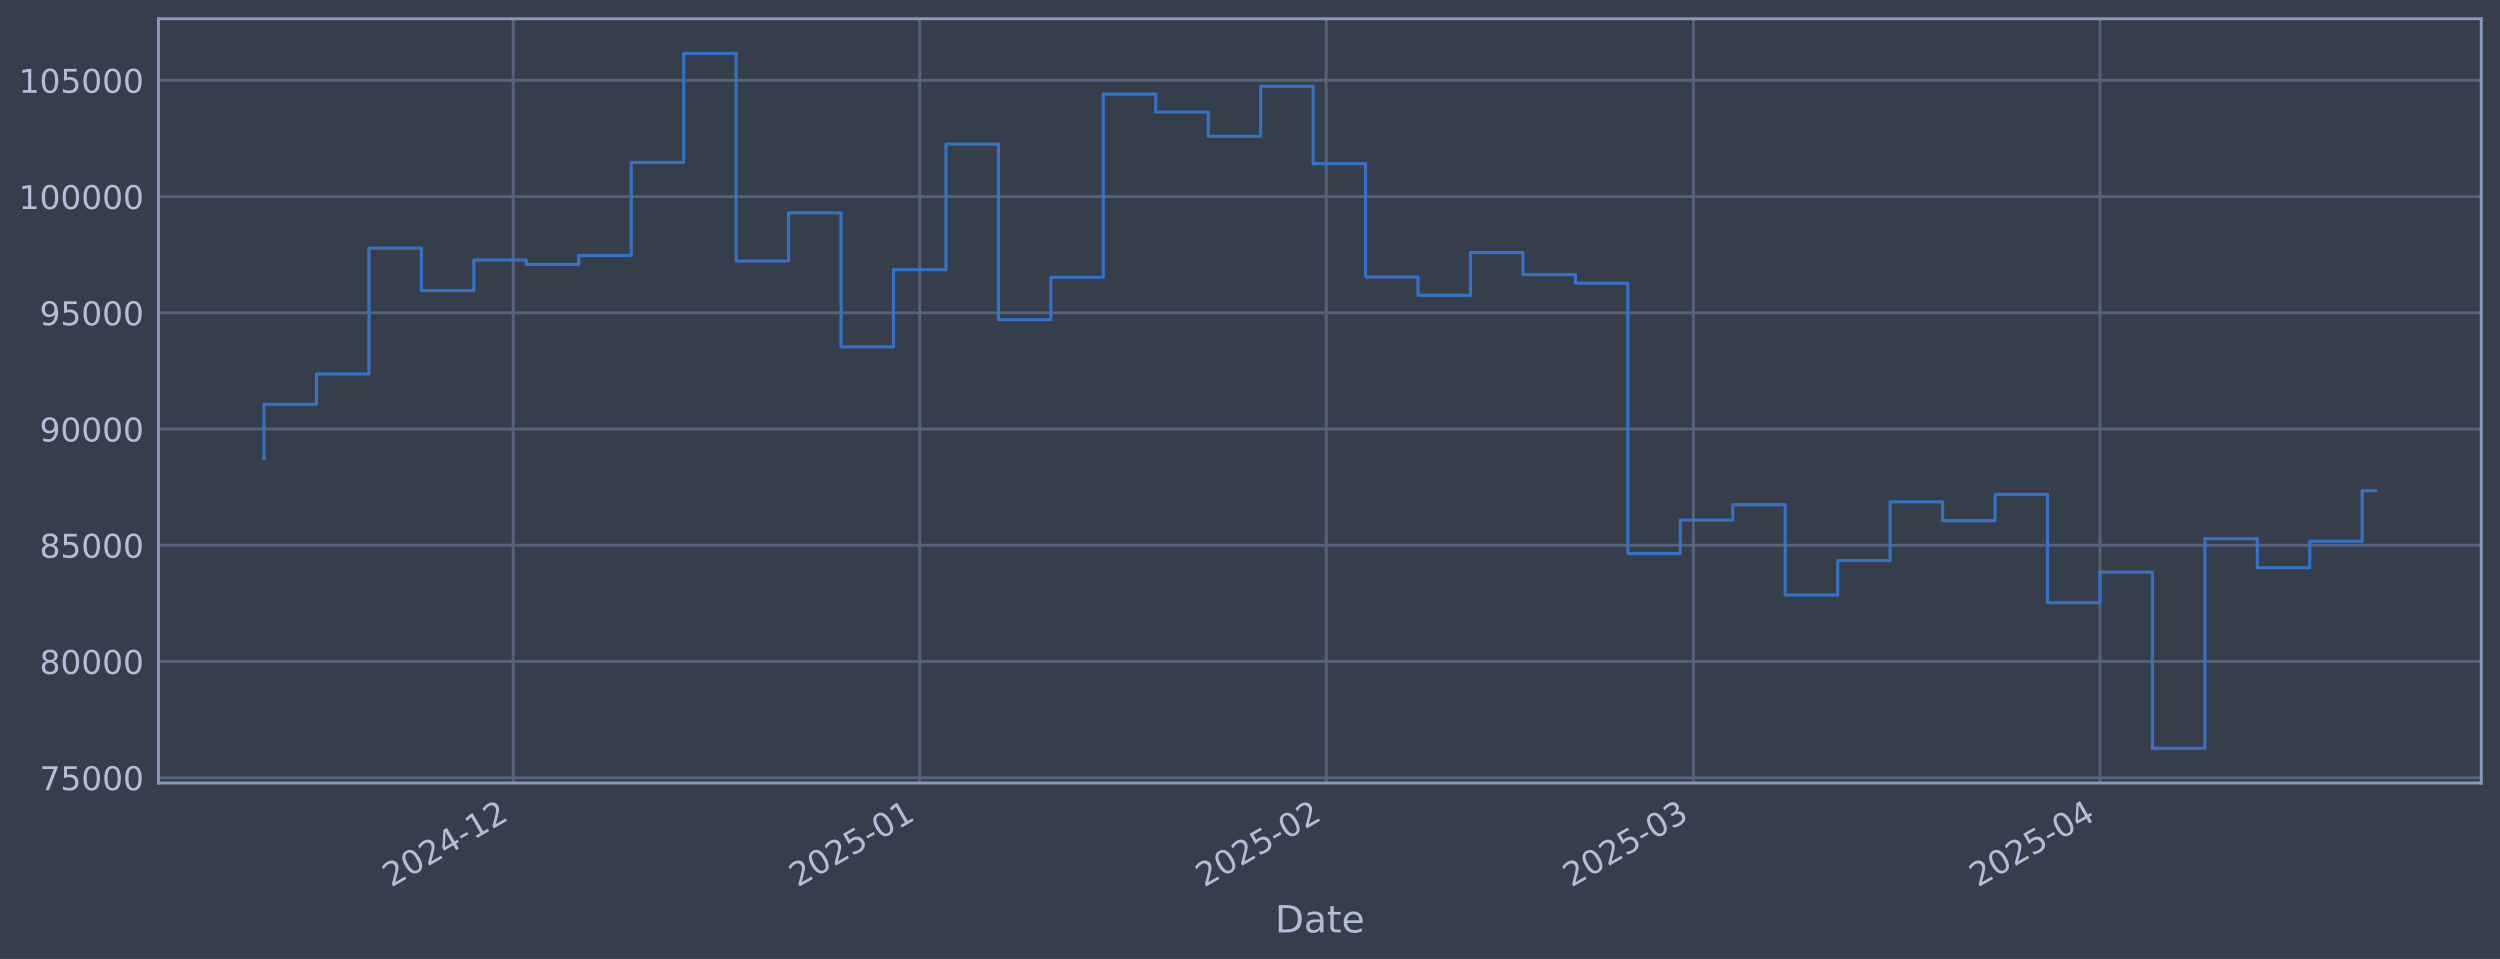
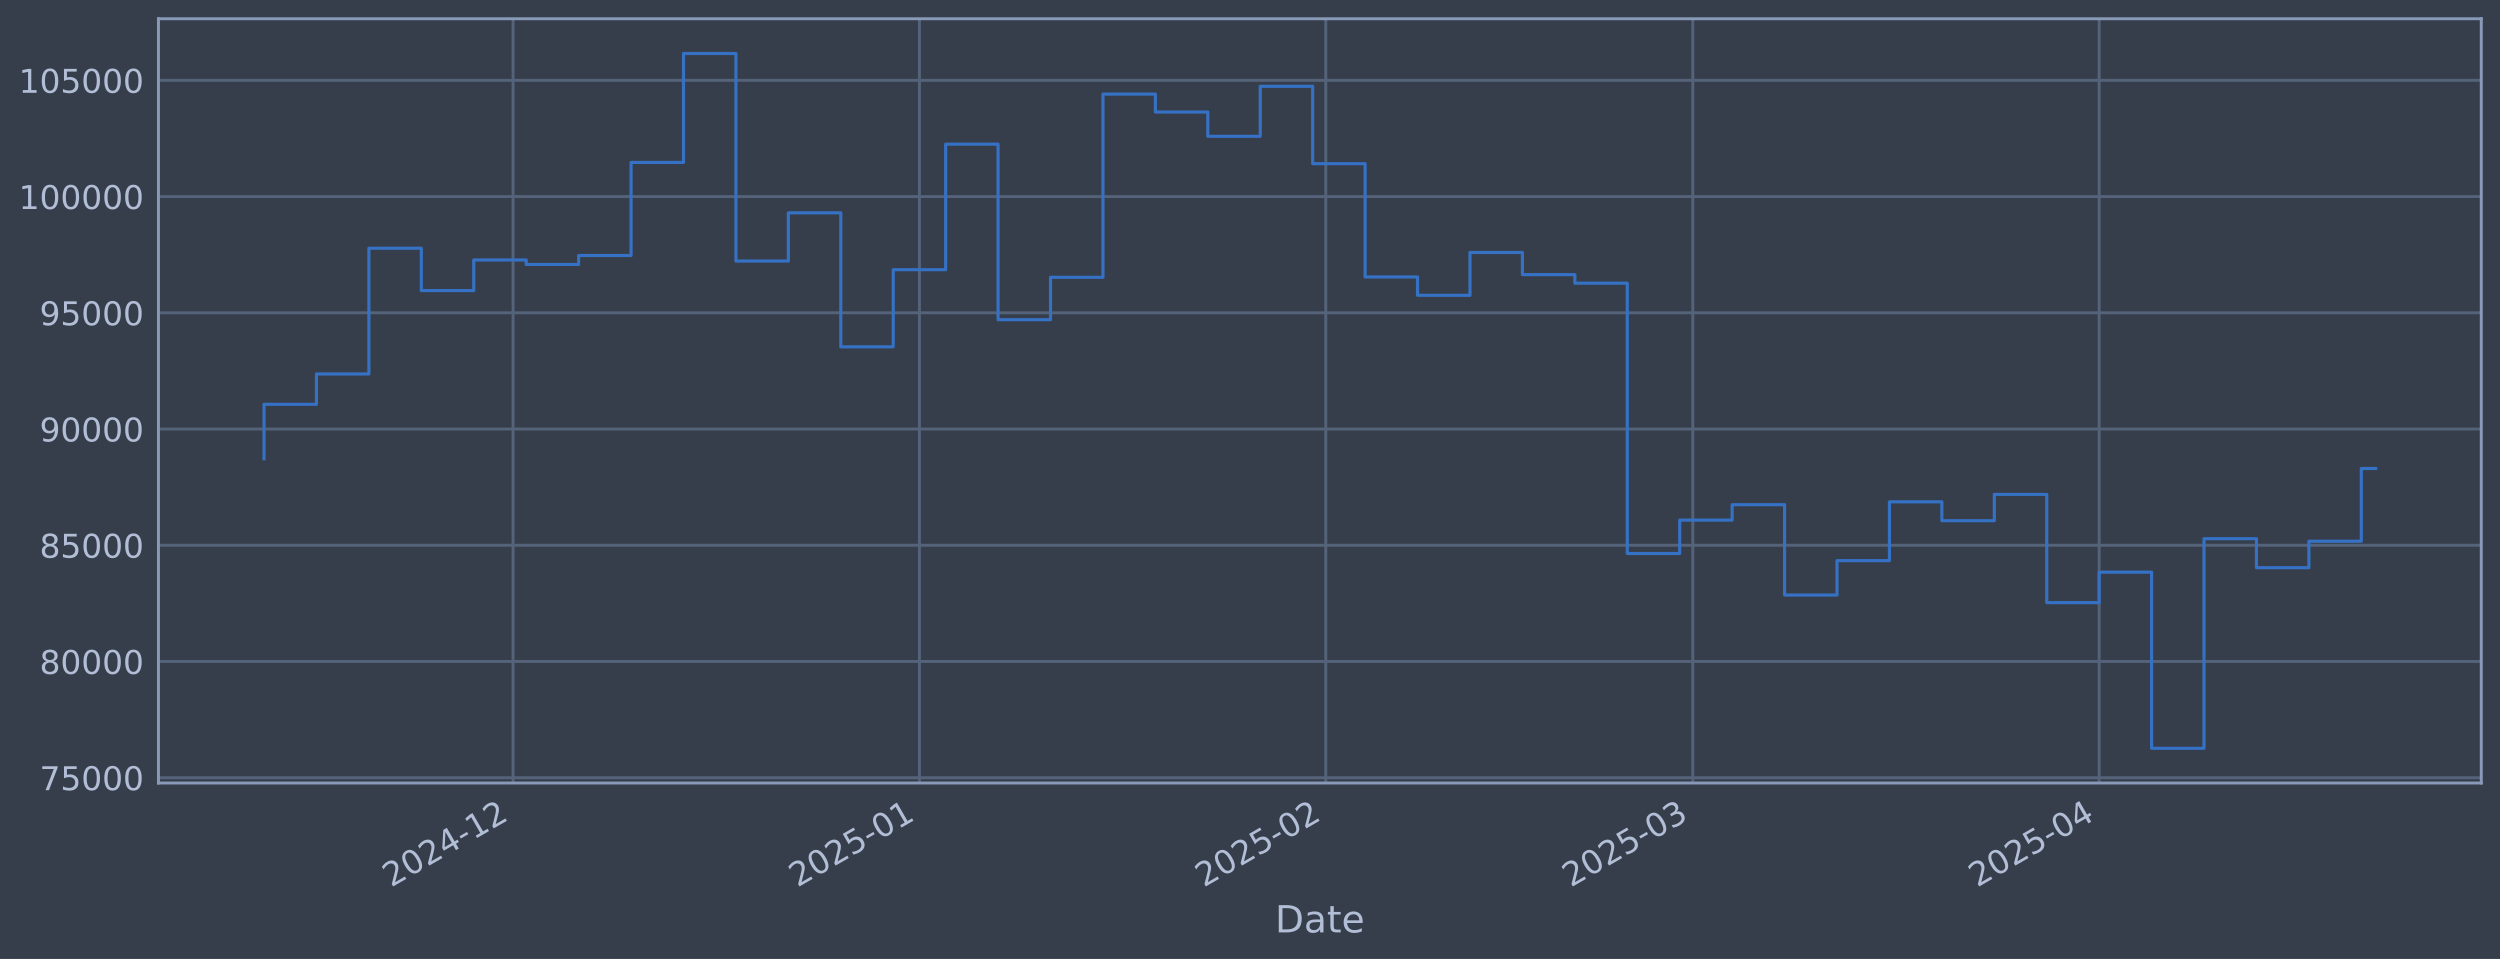
<svg xmlns="http://www.w3.org/2000/svg" xmlns:xlink="http://www.w3.org/1999/xlink" width="960.9pt" height="368.58pt" viewBox="0 0 960.9 368.58" version="1.1">
  <defs>
    <style type="text/css">*{stroke-linejoin: round; stroke-linecap: butt}</style>
  </defs>
  <g id="figure_1">
    <g id="patch_1">
      <path d="M 0 368.58  L 960.9 368.58  L 960.9 0  L 0 0  z " style="fill: #373e4b" />
    </g>
    <g id="axes_1">
      <g id="patch_2">
        <path d="M 60.901 300.96  L 953.701 300.96  L 953.701 7.2  L 60.901 7.2  z " style="fill: #373e4b" />
      </g>
      <g id="matplotlib.axis_1">
        <g id="xtick_1">
          <g id="line2d_1">
-             <path d="M 197.249 300.96  L 197.249 7.2  " clip-path="url(#p0e5c55d376)" style="fill: none; stroke: #546379; stroke-width: 1.12; stroke-linecap: square" />
+             <path d="M 197.209 300.96  L 197.209 7.2  " clip-path="url(#pb1d0b74a51)" style="fill: none; stroke: #546379; stroke-width: 1.12; stroke-linecap: square" />
          </g>
          <g id="line2d_2" />
          <g id="text_1">
-             <g style="fill: #b1bed6" transform="translate(150.3454 341.1745) rotate(-30) scale(0.126 -0.126)">
+             <g style="fill: #b1bed6" transform="translate(150.3053 341.1745) rotate(-30) scale(0.126 -0.126)">
              <defs>
                <path id="DejaVuSans-32" d="M 1228 531  L 3431 531  L 3431 0  L 469 0  L 469 531  Q 828 903 1448 1529  Q 2069 2156 2228 2338  Q 2531 2678 2651 2914  Q 2772 3150 2772 3378  Q 2772 3750 2511 3984  Q 2250 4219 1831 4219  Q 1534 4219 1204 4116  Q 875 4013 500 3803  L 500 4441  Q 881 4594 1212 4672  Q 1544 4750 1819 4750  Q 2544 4750 2975 4387  Q 3406 4025 3406 3419  Q 3406 3131 3298 2873  Q 3191 2616 2906 2266  Q 2828 2175 2409 1742  Q 1991 1309 1228 531  z " transform="scale(0.015625)" />
                <path id="DejaVuSans-30" d="M 2034 4250  Q 1547 4250 1301 3770  Q 1056 3291 1056 2328  Q 1056 1369 1301 889  Q 1547 409 2034 409  Q 2525 409 2770 889  Q 3016 1369 3016 2328  Q 3016 3291 2770 3770  Q 2525 4250 2034 4250  z M 2034 4750  Q 2819 4750 3233 4129  Q 3647 3509 3647 2328  Q 3647 1150 3233 529  Q 2819 -91 2034 -91  Q 1250 -91 836 529  Q 422 1150 422 2328  Q 422 3509 836 4129  Q 1250 4750 2034 4750  z " transform="scale(0.015625)" />
                <path id="DejaVuSans-34" d="M 2419 4116  L 825 1625  L 2419 1625  L 2419 4116  z M 2253 4666  L 3047 4666  L 3047 1625  L 3713 1625  L 3713 1100  L 3047 1100  L 3047 0  L 2419 0  L 2419 1100  L 313 1100  L 313 1709  L 2253 4666  z " transform="scale(0.015625)" />
                <path id="DejaVuSans-2d" d="M 313 2009  L 1997 2009  L 1997 1497  L 313 1497  L 313 2009  z " transform="scale(0.015625)" />
                <path id="DejaVuSans-31" d="M 794 531  L 1825 531  L 1825 4091  L 703 3866  L 703 4441  L 1819 4666  L 2450 4666  L 2450 531  L 3481 531  L 3481 0  L 794 0  L 794 531  z " transform="scale(0.015625)" />
              </defs>
              <use xlink:href="#DejaVuSans-32" />
              <use xlink:href="#DejaVuSans-30" transform="translate(63.62305 0)" />
              <use xlink:href="#DejaVuSans-32" transform="translate(127.2461 0)" />
              <use xlink:href="#DejaVuSans-34" transform="translate(190.8691 0)" />
              <use xlink:href="#DejaVuSans-2d" transform="translate(254.4922 0)" />
              <use xlink:href="#DejaVuSans-31" transform="translate(290.5762 0)" />
              <use xlink:href="#DejaVuSans-32" transform="translate(354.1992 0)" />
            </g>
          </g>
        </g>
        <g id="xtick_2">
          <g id="line2d_3">
-             <path d="M 353.499 300.96  L 353.499 7.2  " clip-path="url(#p0e5c55d376)" style="fill: none; stroke: #546379; stroke-width: 1.12; stroke-linecap: square" />
+             <path d="M 353.394 300.96  L 353.394 7.2  " clip-path="url(#pb1d0b74a51)" style="fill: none; stroke: #546379; stroke-width: 1.12; stroke-linecap: square" />
          </g>
          <g id="line2d_4" />
          <g id="text_2">
-             <g style="fill: #b1bed6" transform="translate(306.5958 341.1745) rotate(-30) scale(0.126 -0.126)">
+             <g style="fill: #b1bed6" transform="translate(306.4902 341.1745) rotate(-30) scale(0.126 -0.126)">
              <defs>
                <path id="DejaVuSans-35" d="M 691 4666  L 3169 4666  L 3169 4134  L 1269 4134  L 1269 2991  Q 1406 3038 1543 3061  Q 1681 3084 1819 3084  Q 2600 3084 3056 2656  Q 3513 2228 3513 1497  Q 3513 744 3044 326  Q 2575 -91 1722 -91  Q 1428 -91 1123 -41  Q 819 9 494 109  L 494 744  Q 775 591 1075 516  Q 1375 441 1709 441  Q 2250 441 2565 725  Q 2881 1009 2881 1497  Q 2881 1984 2565 2268  Q 2250 2553 1709 2553  Q 1456 2553 1204 2497  Q 953 2441 691 2322  L 691 4666  z " transform="scale(0.015625)" />
              </defs>
              <use xlink:href="#DejaVuSans-32" />
              <use xlink:href="#DejaVuSans-30" transform="translate(63.62305 0)" />
              <use xlink:href="#DejaVuSans-32" transform="translate(127.2461 0)" />
              <use xlink:href="#DejaVuSans-35" transform="translate(190.8691 0)" />
              <use xlink:href="#DejaVuSans-2d" transform="translate(254.4922 0)" />
              <use xlink:href="#DejaVuSans-30" transform="translate(290.5762 0)" />
              <use xlink:href="#DejaVuSans-31" transform="translate(354.1992 0)" />
            </g>
          </g>
        </g>
        <g id="xtick_3">
          <g id="line2d_5">
-             <path d="M 509.749 300.96  L 509.749 7.2  " clip-path="url(#p0e5c55d376)" style="fill: none; stroke: #546379; stroke-width: 1.12; stroke-linecap: square" />
+             <path d="M 509.578 300.96  L 509.578 7.2  " clip-path="url(#pb1d0b74a51)" style="fill: none; stroke: #546379; stroke-width: 1.12; stroke-linecap: square" />
          </g>
          <g id="line2d_6" />
          <g id="text_3">
-             <g style="fill: #b1bed6" transform="translate(462.8462 341.1745) rotate(-30) scale(0.126 -0.126)">
+             <g style="fill: #b1bed6" transform="translate(462.6752 341.1745) rotate(-30) scale(0.126 -0.126)">
              <use xlink:href="#DejaVuSans-32" />
              <use xlink:href="#DejaVuSans-30" transform="translate(63.62305 0)" />
              <use xlink:href="#DejaVuSans-32" transform="translate(127.2461 0)" />
              <use xlink:href="#DejaVuSans-35" transform="translate(190.8691 0)" />
              <use xlink:href="#DejaVuSans-2d" transform="translate(254.4922 0)" />
              <use xlink:href="#DejaVuSans-30" transform="translate(290.5762 0)" />
              <use xlink:href="#DejaVuSans-32" transform="translate(354.1992 0)" />
            </g>
          </g>
        </g>
        <g id="xtick_4">
          <g id="line2d_7">
-             <path d="M 650.879 300.96  L 650.879 7.2  " clip-path="url(#p0e5c55d376)" style="fill: none; stroke: #546379; stroke-width: 1.12; stroke-linecap: square" />
+             <path d="M 650.649 300.96  L 650.649 7.2  " clip-path="url(#pb1d0b74a51)" style="fill: none; stroke: #546379; stroke-width: 1.12; stroke-linecap: square" />
          </g>
          <g id="line2d_8" />
          <g id="text_4">
-             <g style="fill: #b1bed6" transform="translate(603.9756 341.1745) rotate(-30) scale(0.126 -0.126)">
+             <g style="fill: #b1bed6" transform="translate(603.7455 341.1745) rotate(-30) scale(0.126 -0.126)">
              <defs>
                <path id="DejaVuSans-33" d="M 2597 2516  Q 3050 2419 3304 2112  Q 3559 1806 3559 1356  Q 3559 666 3084 287  Q 2609 -91 1734 -91  Q 1441 -91 1130 -33  Q 819 25 488 141  L 488 750  Q 750 597 1062 519  Q 1375 441 1716 441  Q 2309 441 2620 675  Q 2931 909 2931 1356  Q 2931 1769 2642 2001  Q 2353 2234 1838 2234  L 1294 2234  L 1294 2753  L 1863 2753  Q 2328 2753 2575 2939  Q 2822 3125 2822 3475  Q 2822 3834 2567 4026  Q 2313 4219 1838 4219  Q 1578 4219 1281 4162  Q 984 4106 628 3988  L 628 4550  Q 988 4650 1302 4700  Q 1616 4750 1894 4750  Q 2613 4750 3031 4423  Q 3450 4097 3450 3541  Q 3450 3153 3228 2886  Q 3006 2619 2597 2516  z " transform="scale(0.015625)" />
              </defs>
              <use xlink:href="#DejaVuSans-32" />
              <use xlink:href="#DejaVuSans-30" transform="translate(63.62305 0)" />
              <use xlink:href="#DejaVuSans-32" transform="translate(127.2461 0)" />
              <use xlink:href="#DejaVuSans-35" transform="translate(190.8691 0)" />
              <use xlink:href="#DejaVuSans-2d" transform="translate(254.4922 0)" />
              <use xlink:href="#DejaVuSans-30" transform="translate(290.5762 0)" />
              <use xlink:href="#DejaVuSans-33" transform="translate(354.1992 0)" />
            </g>
          </g>
        </g>
        <g id="xtick_5">
          <g id="line2d_9">
-             <path d="M 807.129 300.96  L 807.129 7.2  " clip-path="url(#p0e5c55d376)" style="fill: none; stroke: #546379; stroke-width: 1.12; stroke-linecap: square" />
+             <path d="M 806.834 300.96  L 806.834 7.2  " clip-path="url(#pb1d0b74a51)" style="fill: none; stroke: #546379; stroke-width: 1.12; stroke-linecap: square" />
          </g>
          <g id="line2d_10" />
          <g id="text_5">
-             <g style="fill: #b1bed6" transform="translate(760.226 341.1745) rotate(-30) scale(0.126 -0.126)">
+             <g style="fill: #b1bed6" transform="translate(759.9304 341.1745) rotate(-30) scale(0.126 -0.126)">
              <use xlink:href="#DejaVuSans-32" />
              <use xlink:href="#DejaVuSans-30" transform="translate(63.62305 0)" />
              <use xlink:href="#DejaVuSans-32" transform="translate(127.2461 0)" />
              <use xlink:href="#DejaVuSans-35" transform="translate(190.8691 0)" />
              <use xlink:href="#DejaVuSans-2d" transform="translate(254.4922 0)" />
              <use xlink:href="#DejaVuSans-30" transform="translate(290.5762 0)" />
              <use xlink:href="#DejaVuSans-34" transform="translate(354.1992 0)" />
            </g>
          </g>
        </g>
        <g id="text_6">
          <g style="fill: #b1bed6" transform="translate(490.0914 358.3856) scale(0.144 -0.144)">
            <defs>
              <path id="DejaVuSans-44" d="M 1259 4147  L 1259 519  L 2022 519  Q 2988 519 3436 956  Q 3884 1394 3884 2338  Q 3884 3275 3436 3711  Q 2988 4147 2022 4147  L 1259 4147  z M 628 4666  L 1925 4666  Q 3281 4666 3915 4102  Q 4550 3538 4550 2338  Q 4550 1131 3912 565  Q 3275 0 1925 0  L 628 0  L 628 4666  z " transform="scale(0.015625)" />
              <path id="DejaVuSans-61" d="M 2194 1759  Q 1497 1759 1228 1600  Q 959 1441 959 1056  Q 959 750 1161 570  Q 1363 391 1709 391  Q 2188 391 2477 730  Q 2766 1069 2766 1631  L 2766 1759  L 2194 1759  z M 3341 1997  L 3341 0  L 2766 0  L 2766 531  Q 2569 213 2275 61  Q 1981 -91 1556 -91  Q 1019 -91 701 211  Q 384 513 384 1019  Q 384 1609 779 1909  Q 1175 2209 1959 2209  L 2766 2209  L 2766 2266  Q 2766 2663 2505 2880  Q 2244 3097 1772 3097  Q 1472 3097 1187 3025  Q 903 2953 641 2809  L 641 3341  Q 956 3463 1253 3523  Q 1550 3584 1831 3584  Q 2591 3584 2966 3190  Q 3341 2797 3341 1997  z " transform="scale(0.015625)" />
              <path id="DejaVuSans-74" d="M 1172 4494  L 1172 3500  L 2356 3500  L 2356 3053  L 1172 3053  L 1172 1153  Q 1172 725 1289 603  Q 1406 481 1766 481  L 2356 481  L 2356 0  L 1766 0  Q 1100 0 847 248  Q 594 497 594 1153  L 594 3053  L 172 3053  L 172 3500  L 594 3500  L 594 4494  L 1172 4494  z " transform="scale(0.015625)" />
              <path id="DejaVuSans-65" d="M 3597 1894  L 3597 1613  L 953 1613  Q 991 1019 1311 708  Q 1631 397 2203 397  Q 2534 397 2845 478  Q 3156 559 3463 722  L 3463 178  Q 3153 47 2828 -22  Q 2503 -91 2169 -91  Q 1331 -91 842 396  Q 353 884 353 1716  Q 353 2575 817 3079  Q 1281 3584 2069 3584  Q 2775 3584 3186 3129  Q 3597 2675 3597 1894  z M 3022 2063  Q 3016 2534 2758 2815  Q 2500 3097 2075 3097  Q 1594 3097 1305 2825  Q 1016 2553 972 2059  L 3022 2063  z " transform="scale(0.015625)" />
            </defs>
            <use xlink:href="#DejaVuSans-44" />
            <use xlink:href="#DejaVuSans-61" transform="translate(77.00195 0)" />
            <use xlink:href="#DejaVuSans-74" transform="translate(138.2812 0)" />
            <use xlink:href="#DejaVuSans-65" transform="translate(177.4902 0)" />
          </g>
        </g>
      </g>
      <g id="matplotlib.axis_2">
        <g id="ytick_1">
          <g id="line2d_11">
-             <path d="M 60.901 298.924  L 953.701 298.924  " clip-path="url(#p0e5c55d376)" style="fill: none; stroke: #546379; stroke-width: 1.12; stroke-linecap: square" />
+             <path d="M 60.901 298.924  L 953.701 298.924  " clip-path="url(#pb1d0b74a51)" style="fill: none; stroke: #546379; stroke-width: 1.12; stroke-linecap: square" />
          </g>
          <g id="line2d_12" />
          <g id="text_7">
            <g style="fill: #b1bed6" transform="translate(15.21675 303.7108) scale(0.126 -0.126)">
              <defs>
                <path id="DejaVuSans-37" d="M 525 4666  L 3525 4666  L 3525 4397  L 1831 0  L 1172 0  L 2766 4134  L 525 4134  L 525 4666  z " transform="scale(0.015625)" />
              </defs>
              <use xlink:href="#DejaVuSans-37" />
              <use xlink:href="#DejaVuSans-35" transform="translate(63.62305 0)" />
              <use xlink:href="#DejaVuSans-30" transform="translate(127.2461 0)" />
              <use xlink:href="#DejaVuSans-30" transform="translate(190.8691 0)" />
              <use xlink:href="#DejaVuSans-30" transform="translate(254.4922 0)" />
            </g>
          </g>
        </g>
        <g id="ytick_2">
          <g id="line2d_13">
-             <path d="M 60.901 254.25  L 953.701 254.25  " clip-path="url(#p0e5c55d376)" style="fill: none; stroke: #546379; stroke-width: 1.12; stroke-linecap: square" />
+             <path d="M 60.901 254.25  L 953.701 254.25  " clip-path="url(#pb1d0b74a51)" style="fill: none; stroke: #546379; stroke-width: 1.12; stroke-linecap: square" />
          </g>
          <g id="line2d_14" />
          <g id="text_8">
            <g style="fill: #b1bed6" transform="translate(15.21675 259.037) scale(0.126 -0.126)">
              <defs>
                <path id="DejaVuSans-38" d="M 2034 2216  Q 1584 2216 1326 1975  Q 1069 1734 1069 1313  Q 1069 891 1326 650  Q 1584 409 2034 409  Q 2484 409 2743 651  Q 3003 894 3003 1313  Q 3003 1734 2745 1975  Q 2488 2216 2034 2216  z M 1403 2484  Q 997 2584 770 2862  Q 544 3141 544 3541  Q 544 4100 942 4425  Q 1341 4750 2034 4750  Q 2731 4750 3128 4425  Q 3525 4100 3525 3541  Q 3525 3141 3298 2862  Q 3072 2584 2669 2484  Q 3125 2378 3379 2068  Q 3634 1759 3634 1313  Q 3634 634 3220 271  Q 2806 -91 2034 -91  Q 1263 -91 848 271  Q 434 634 434 1313  Q 434 1759 690 2068  Q 947 2378 1403 2484  z M 1172 3481  Q 1172 3119 1398 2916  Q 1625 2713 2034 2713  Q 2441 2713 2670 2916  Q 2900 3119 2900 3481  Q 2900 3844 2670 4047  Q 2441 4250 2034 4250  Q 1625 4250 1398 4047  Q 1172 3844 1172 3481  z " transform="scale(0.015625)" />
              </defs>
              <use xlink:href="#DejaVuSans-38" />
              <use xlink:href="#DejaVuSans-30" transform="translate(63.62305 0)" />
              <use xlink:href="#DejaVuSans-30" transform="translate(127.2461 0)" />
              <use xlink:href="#DejaVuSans-30" transform="translate(190.8691 0)" />
              <use xlink:href="#DejaVuSans-30" transform="translate(254.4922 0)" />
            </g>
          </g>
        </g>
        <g id="ytick_3">
          <g id="line2d_15">
-             <path d="M 60.901 209.576  L 953.701 209.576  " clip-path="url(#p0e5c55d376)" style="fill: none; stroke: #546379; stroke-width: 1.12; stroke-linecap: square" />
+             <path d="M 60.901 209.576  L 953.701 209.576  " clip-path="url(#pb1d0b74a51)" style="fill: none; stroke: #546379; stroke-width: 1.12; stroke-linecap: square" />
          </g>
          <g id="line2d_16" />
          <g id="text_9">
            <g style="fill: #b1bed6" transform="translate(15.21675 214.3633) scale(0.126 -0.126)">
              <use xlink:href="#DejaVuSans-38" />
              <use xlink:href="#DejaVuSans-35" transform="translate(63.62305 0)" />
              <use xlink:href="#DejaVuSans-30" transform="translate(127.2461 0)" />
              <use xlink:href="#DejaVuSans-30" transform="translate(190.8691 0)" />
              <use xlink:href="#DejaVuSans-30" transform="translate(254.4922 0)" />
            </g>
          </g>
        </g>
        <g id="ytick_4">
          <g id="line2d_17">
-             <path d="M 60.901 164.903  L 953.701 164.903  " clip-path="url(#p0e5c55d376)" style="fill: none; stroke: #546379; stroke-width: 1.12; stroke-linecap: square" />
+             <path d="M 60.901 164.903  L 953.701 164.903  " clip-path="url(#pb1d0b74a51)" style="fill: none; stroke: #546379; stroke-width: 1.12; stroke-linecap: square" />
          </g>
          <g id="line2d_18" />
          <g id="text_10">
            <g style="fill: #b1bed6" transform="translate(15.21675 169.6896) scale(0.126 -0.126)">
              <defs>
                <path id="DejaVuSans-39" d="M 703 97  L 703 672  Q 941 559 1184 500  Q 1428 441 1663 441  Q 2288 441 2617 861  Q 2947 1281 2994 2138  Q 2813 1869 2534 1725  Q 2256 1581 1919 1581  Q 1219 1581 811 2004  Q 403 2428 403 3163  Q 403 3881 828 4315  Q 1253 4750 1959 4750  Q 2769 4750 3195 4129  Q 3622 3509 3622 2328  Q 3622 1225 3098 567  Q 2575 -91 1691 -91  Q 1453 -91 1209 -44  Q 966 3 703 97  z M 1959 2075  Q 2384 2075 2632 2365  Q 2881 2656 2881 3163  Q 2881 3666 2632 3958  Q 2384 4250 1959 4250  Q 1534 4250 1286 3958  Q 1038 3666 1038 3163  Q 1038 2656 1286 2365  Q 1534 2075 1959 2075  z " transform="scale(0.015625)" />
              </defs>
              <use xlink:href="#DejaVuSans-39" />
              <use xlink:href="#DejaVuSans-30" transform="translate(63.62305 0)" />
              <use xlink:href="#DejaVuSans-30" transform="translate(127.2461 0)" />
              <use xlink:href="#DejaVuSans-30" transform="translate(190.8691 0)" />
              <use xlink:href="#DejaVuSans-30" transform="translate(254.4922 0)" />
            </g>
          </g>
        </g>
        <g id="ytick_5">
          <g id="line2d_19">
-             <path d="M 60.901 120.229  L 953.701 120.229  " clip-path="url(#p0e5c55d376)" style="fill: none; stroke: #546379; stroke-width: 1.12; stroke-linecap: square" />
+             <path d="M 60.901 120.229  L 953.701 120.229  " clip-path="url(#pb1d0b74a51)" style="fill: none; stroke: #546379; stroke-width: 1.12; stroke-linecap: square" />
          </g>
          <g id="line2d_20" />
          <g id="text_11">
            <g style="fill: #b1bed6" transform="translate(15.21675 125.0159) scale(0.126 -0.126)">
              <use xlink:href="#DejaVuSans-39" />
              <use xlink:href="#DejaVuSans-35" transform="translate(63.62305 0)" />
              <use xlink:href="#DejaVuSans-30" transform="translate(127.2461 0)" />
              <use xlink:href="#DejaVuSans-30" transform="translate(190.8691 0)" />
              <use xlink:href="#DejaVuSans-30" transform="translate(254.4922 0)" />
            </g>
          </g>
        </g>
        <g id="ytick_6">
          <g id="line2d_21">
-             <path d="M 60.901 75.555  L 953.701 75.555  " clip-path="url(#p0e5c55d376)" style="fill: none; stroke: #546379; stroke-width: 1.12; stroke-linecap: square" />
+             <path d="M 60.901 75.555  L 953.701 75.555  " clip-path="url(#pb1d0b74a51)" style="fill: none; stroke: #546379; stroke-width: 1.12; stroke-linecap: square" />
          </g>
          <g id="line2d_22" />
          <g id="text_12">
            <g style="fill: #b1bed6" transform="translate(7.2 80.34213) scale(0.126 -0.126)">
              <use xlink:href="#DejaVuSans-31" />
              <use xlink:href="#DejaVuSans-30" transform="translate(63.62305 0)" />
              <use xlink:href="#DejaVuSans-30" transform="translate(127.2461 0)" />
              <use xlink:href="#DejaVuSans-30" transform="translate(190.8691 0)" />
              <use xlink:href="#DejaVuSans-30" transform="translate(254.4922 0)" />
              <use xlink:href="#DejaVuSans-30" transform="translate(318.1152 0)" />
            </g>
          </g>
        </g>
        <g id="ytick_7">
          <g id="line2d_23">
-             <path d="M 60.901 30.881  L 953.701 30.881  " clip-path="url(#p0e5c55d376)" style="fill: none; stroke: #546379; stroke-width: 1.12; stroke-linecap: square" />
+             <path d="M 60.901 30.881  L 953.701 30.881  " clip-path="url(#pb1d0b74a51)" style="fill: none; stroke: #546379; stroke-width: 1.12; stroke-linecap: square" />
          </g>
          <g id="line2d_24" />
          <g id="text_13">
            <g style="fill: #b1bed6" transform="translate(7.2 35.6684) scale(0.126 -0.126)">
              <use xlink:href="#DejaVuSans-31" />
              <use xlink:href="#DejaVuSans-30" transform="translate(63.62305 0)" />
              <use xlink:href="#DejaVuSans-35" transform="translate(127.2461 0)" />
              <use xlink:href="#DejaVuSans-30" transform="translate(190.8691 0)" />
              <use xlink:href="#DejaVuSans-30" transform="translate(254.4922 0)" />
              <use xlink:href="#DejaVuSans-30" transform="translate(318.1152 0)" />
            </g>
          </g>
        </g>
      </g>
      <g id="line2d_25">
-         <path d="M 101.482 176.341  L 101.482 155.403  L 121.644 155.403  L 121.644 143.732  L 141.805 143.732  L 141.805 95.418  L 161.966 95.418  L 161.966 111.678  L 182.128 111.678  L 182.128 99.915  L 202.289 99.915  L 202.289 101.649  L 222.45 101.649  L 222.45 98.2  L 242.612 98.2  L 242.612 62.443  L 262.773 62.443  L 262.773 20.553  L 282.934 20.553  L 282.934 100.335  L 303.096 100.335  L 303.096 81.808  L 323.257 81.808  L 323.257 133.306  L 343.418 133.306  L 343.418 103.667  L 363.58 103.667  L 363.58 55.422  L 383.741 55.422  L 383.741 122.885  L 403.902 122.885  L 403.902 106.584  L 424.064 106.584  L 424.064 36.163  L 444.225 36.163  L 444.225 43.059  L 464.386 43.059  L 464.386 52.391  L 484.548 52.391  L 484.548 33.169  L 504.709 33.169  L 504.709 62.915  L 524.87 62.915  L 524.87 106.463  L 545.032 106.463  L 545.032 113.51  L 565.193 113.51  L 565.193 97.056  L 585.355 97.056  L 585.355 105.551  L 605.516 105.551  L 605.516 108.839  L 625.677 108.839  L 625.677 212.74  L 645.839 212.74  L 645.839 199.911  L 666 199.911  L 666 193.981  L 686.161 193.981  L 686.161 228.703  L 706.323 228.703  L 706.323 215.477  L 726.484 215.477  L 726.484 192.89  L 746.645 192.89  L 746.645 200.132  L 766.807 200.132  L 766.807 190.029  L 786.968 190.029  L 786.968 231.635  L 807.129 231.635  L 807.129 219.923  L 827.291 219.923  L 827.291 287.607  L 847.452 287.607  L 847.452 207.045  L 867.613 207.045  L 867.613 218.211  L 887.775 218.211  L 887.775 208.034  L 907.936 208.034  L 907.936 188.593  L 913.119 188.593  " clip-path="url(#p0e5c55d376)" style="fill: none; stroke: #3572c6; stroke-width: 1.2; stroke-linecap: square" />
+         <path d="M 101.482 176.341  L 101.482 155.403  L 121.635 155.403  L 121.635 143.732  L 141.788 143.732  L 141.788 95.418  L 161.941 95.418  L 161.941 111.678  L 182.094 111.678  L 182.094 99.915  L 202.247 99.915  L 202.247 101.649  L 222.4 101.649  L 222.4 98.2  L 242.553 98.2  L 242.553 62.443  L 262.705 62.443  L 262.705 20.553  L 282.858 20.553  L 282.858 100.335  L 303.011 100.335  L 303.011 81.808  L 323.164 81.808  L 323.164 133.306  L 343.317 133.306  L 343.317 103.667  L 363.47 103.667  L 363.47 55.422  L 383.623 55.422  L 383.623 122.885  L 403.776 122.885  L 403.776 106.584  L 423.929 106.584  L 423.929 36.163  L 444.082 36.163  L 444.082 43.059  L 464.234 43.059  L 464.234 52.391  L 484.387 52.391  L 484.387 33.169  L 504.54 33.169  L 504.54 62.915  L 524.693 62.915  L 524.693 106.463  L 544.846 106.463  L 544.846 113.51  L 564.999 113.51  L 564.999 97.056  L 585.152 97.056  L 585.152 105.551  L 605.305 105.551  L 605.305 108.839  L 625.458 108.839  L 625.458 212.74  L 645.611 212.74  L 645.611 199.911  L 665.763 199.911  L 665.763 193.981  L 685.916 193.981  L 685.916 228.703  L 706.069 228.703  L 706.069 215.477  L 726.222 215.477  L 726.222 192.89  L 746.375 192.89  L 746.375 200.132  L 766.528 200.132  L 766.528 190.029  L 786.681 190.029  L 786.681 231.635  L 806.834 231.635  L 806.834 219.923  L 826.987 219.923  L 826.987 287.607  L 847.139 287.607  L 847.139 207.045  L 867.292 207.045  L 867.292 218.211  L 887.445 218.211  L 887.445 208.034  L 907.598 208.034  L 907.598 180.065  L 913.119 180.065  " clip-path="url(#pb1d0b74a51)" style="fill: none; stroke: #3572c6; stroke-width: 1.2; stroke-linecap: square" />
      </g>
      <g id="patch_3">
        <path d="M 60.901 300.96  L 60.901 7.2  " style="fill: none; stroke: #899ab8; stroke-width: 1.12; stroke-linejoin: miter; stroke-linecap: square" />
      </g>
      <g id="patch_4">
        <path d="M 953.701 300.96  L 953.701 7.2  " style="fill: none; stroke: #899ab8; stroke-width: 1.12; stroke-linejoin: miter; stroke-linecap: square" />
      </g>
      <g id="patch_5">
        <path d="M 60.901 300.96  L 953.701 300.96  " style="fill: none; stroke: #899ab8; stroke-width: 1.12; stroke-linejoin: miter; stroke-linecap: square" />
      </g>
      <g id="patch_6">
        <path d="M 60.901 7.2  L 953.701 7.2  " style="fill: none; stroke: #899ab8; stroke-width: 1.12; stroke-linejoin: miter; stroke-linecap: square" />
      </g>
    </g>
  </g>
  <defs>
-     <clipPath id="p0e5c55d376">
+     <clipPath id="pb1d0b74a51">
      <rect x="60.901" y="7.2" width="892.8" height="293.76" />
    </clipPath>
  </defs>
</svg>
